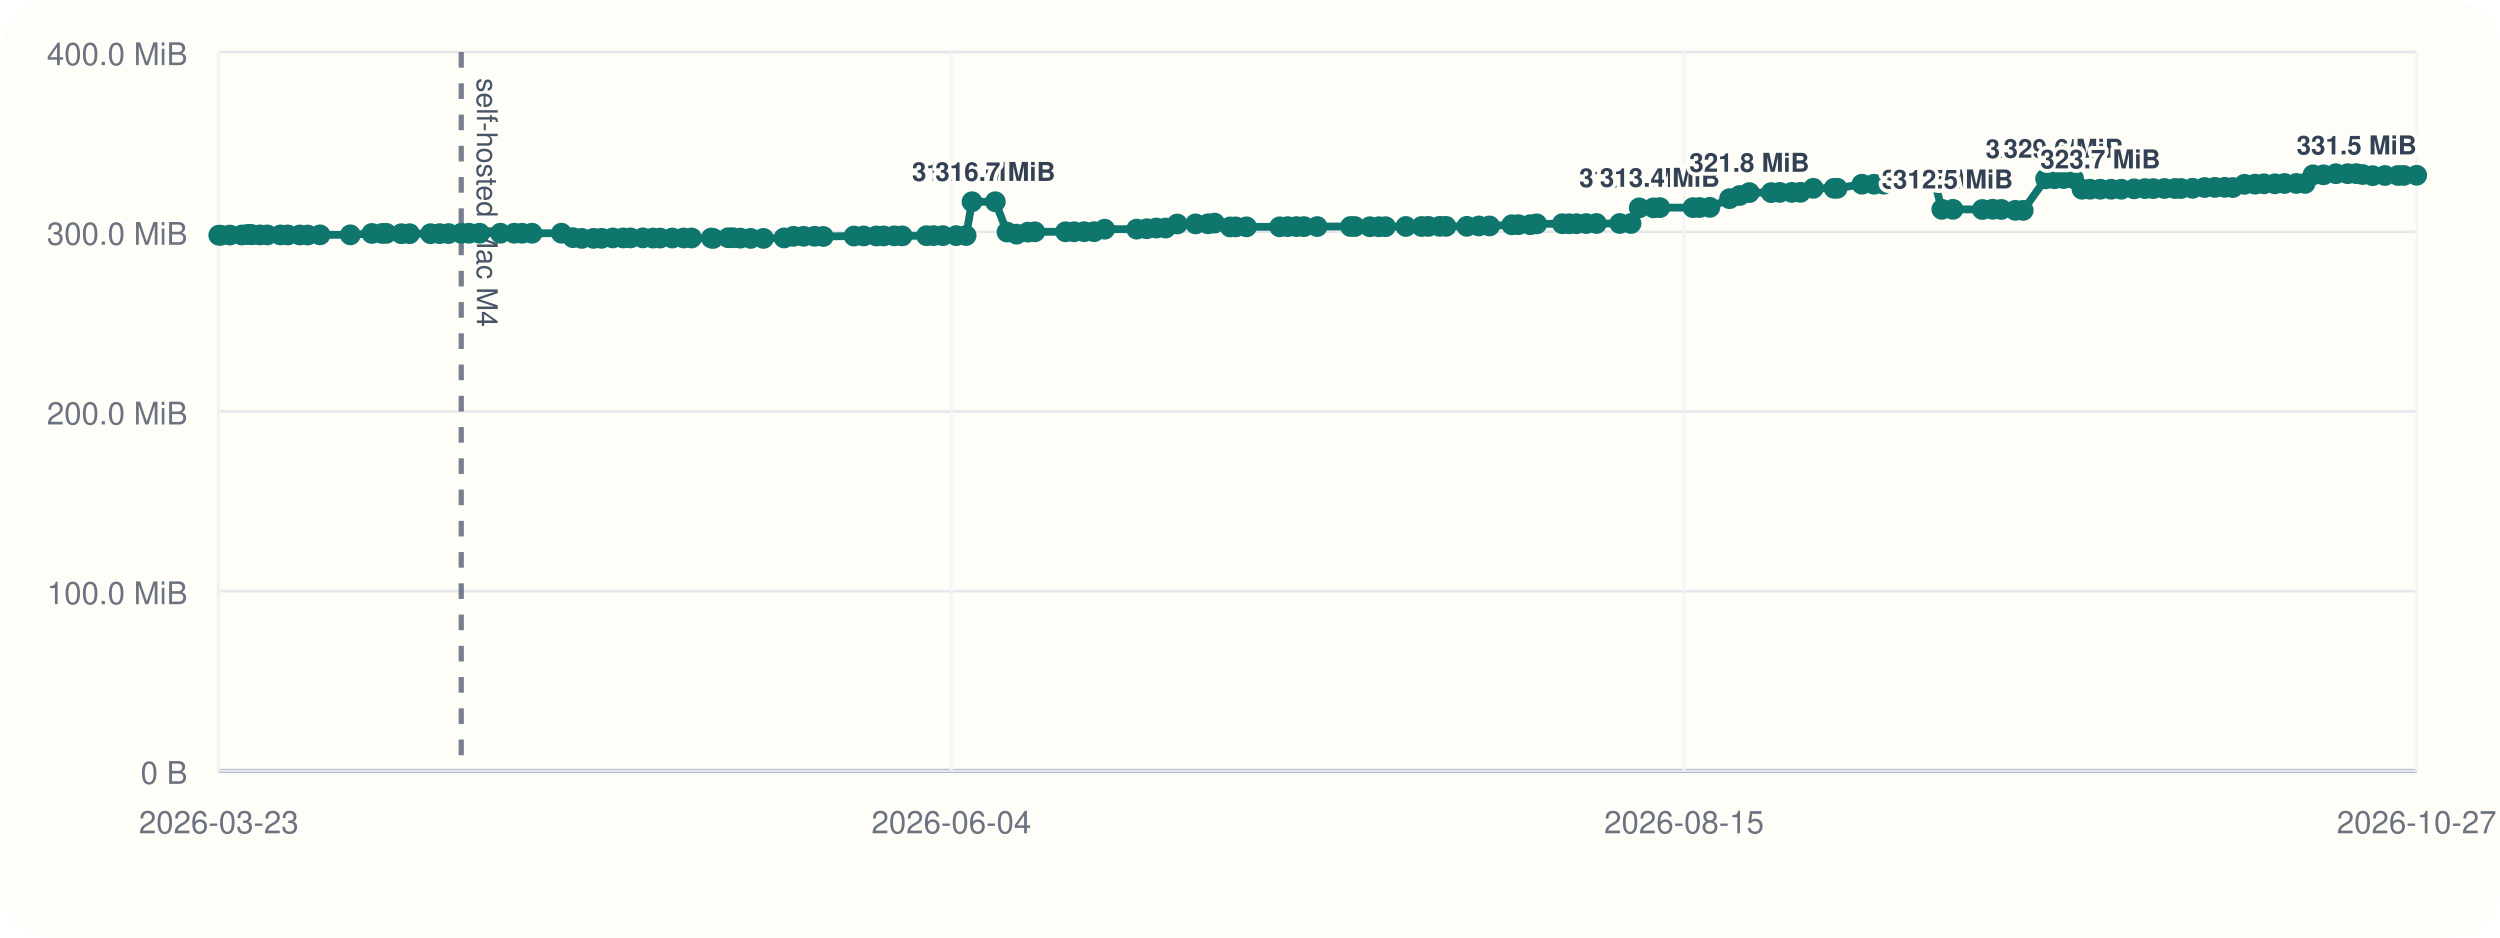
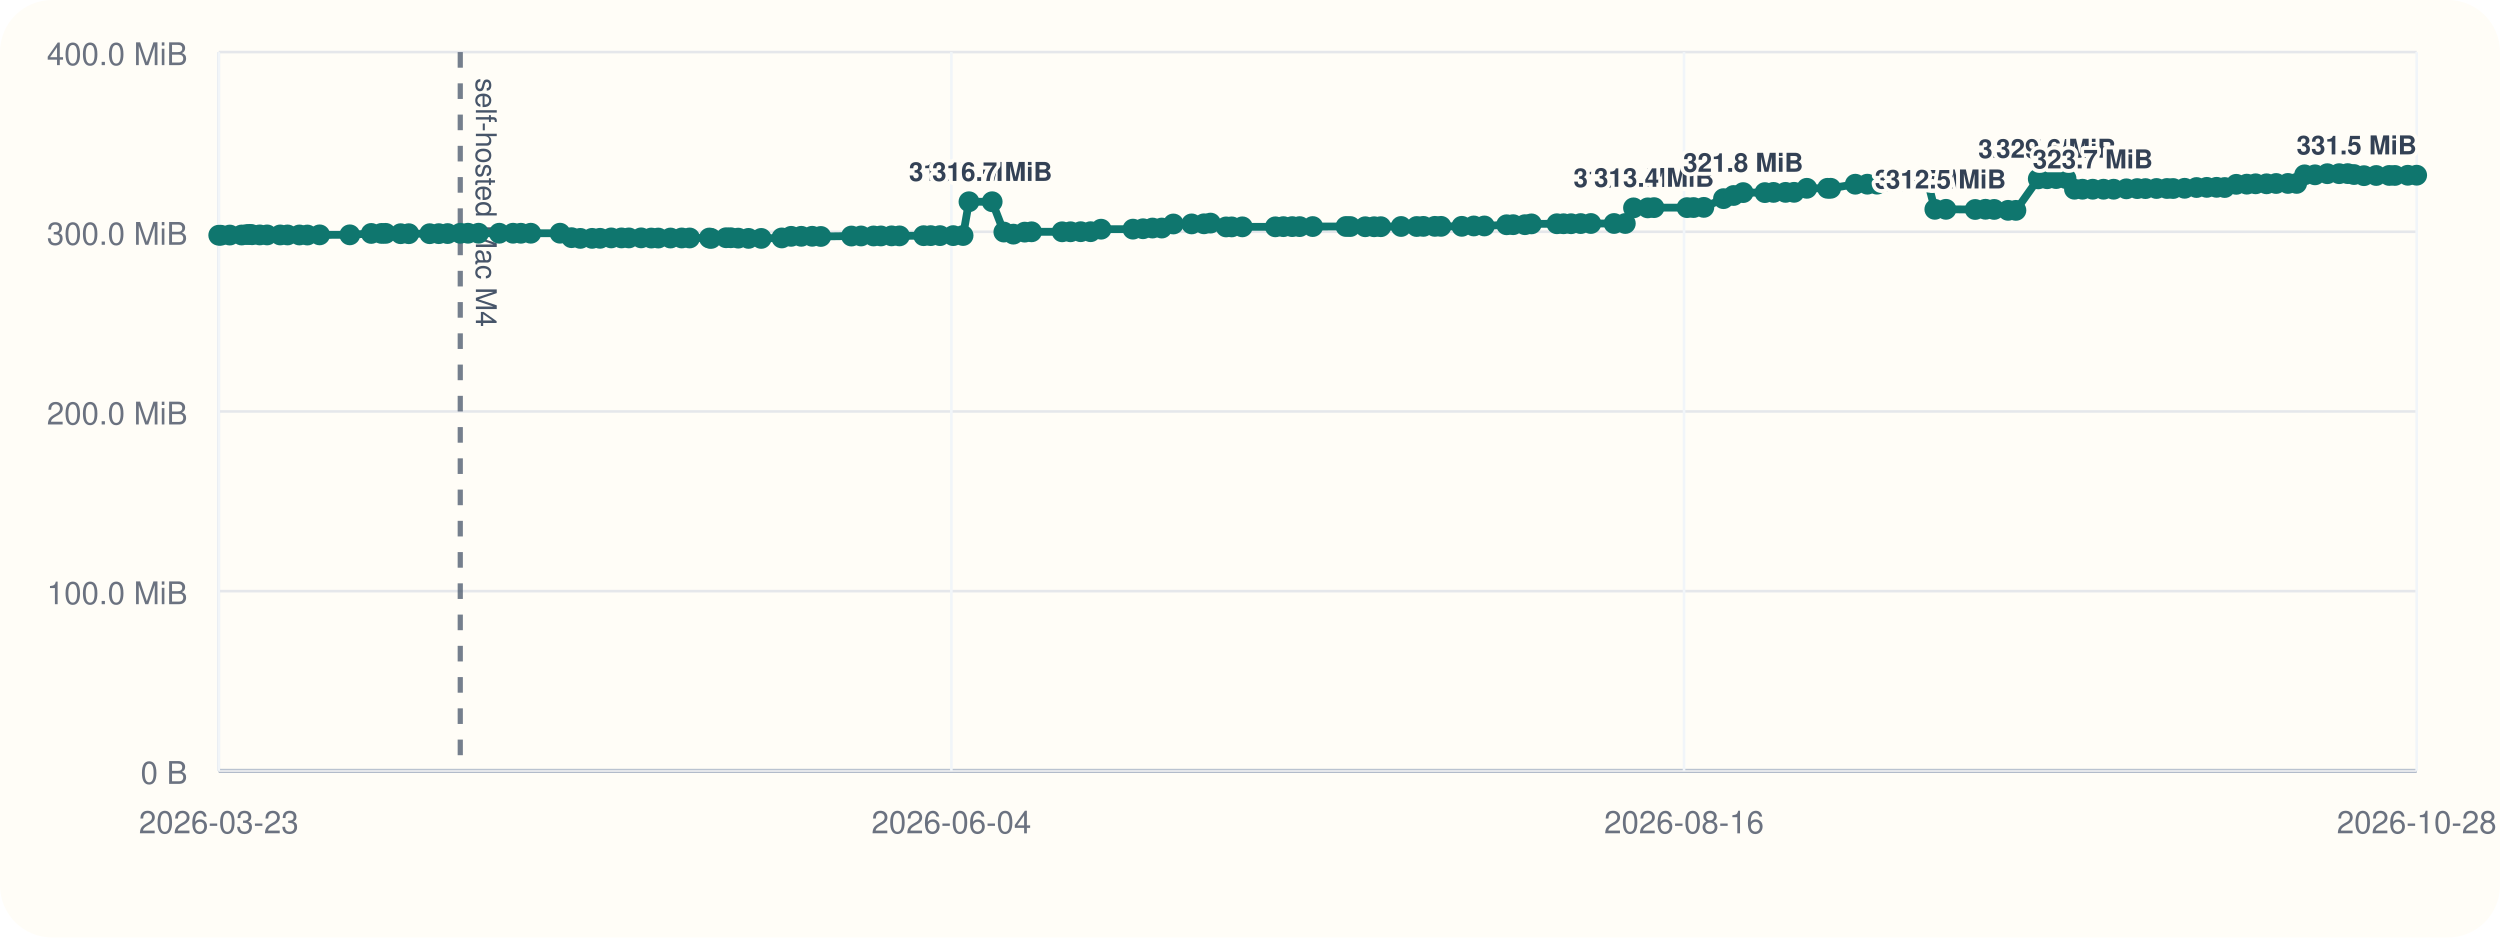
<svg xmlns="http://www.w3.org/2000/svg" viewBox="0 0 960 360">
  <rect width="960" height="360" rx="20" fill="#fffdf7" />
  <line x1="84" y1="296" x2="928" y2="296" stroke="#cbd5e1" stroke-width="1" />
  <line x1="84" y1="20" x2="84" y2="296" stroke="#cbd5e1" stroke-width="1" />
  <line x1="84" y1="296.00" x2="928" y2="296.00" stroke="#94a3b8" stroke-width="1.5" />
  <line x1="84" y1="296.00" x2="928" y2="296.00" stroke="#e5e7eb" stroke-width="1" />
  <text x="72" y="301.00" text-anchor="end" font-size="12" font-family="Helvetica, Arial, sans-serif" fill="#6b7280">0 B</text>
  <line x1="84" y1="227.00" x2="928" y2="227.00" stroke="#e5e7eb" stroke-width="1" />
  <text x="72" y="232.00" text-anchor="end" font-size="12" font-family="Helvetica, Arial, sans-serif" fill="#6b7280">100.0 MiB</text>
  <line x1="84" y1="158.00" x2="928" y2="158.00" stroke="#e5e7eb" stroke-width="1" />
  <text x="72" y="163.00" text-anchor="end" font-size="12" font-family="Helvetica, Arial, sans-serif" fill="#6b7280">200.0 MiB</text>
  <line x1="84" y1="89.00" x2="928" y2="89.00" stroke="#e5e7eb" stroke-width="1" />
  <text x="72" y="94.00" text-anchor="end" font-size="12" font-family="Helvetica, Arial, sans-serif" fill="#6b7280">300.0 MiB</text>
  <line x1="84" y1="20.00" x2="928" y2="20.00" stroke="#e5e7eb" stroke-width="1" />
  <text x="72" y="25.00" text-anchor="end" font-size="12" font-family="Helvetica, Arial, sans-serif" fill="#6b7280">400.0 MiB</text>
  <line x1="84.00" y1="20" x2="84.00" y2="296" stroke="#f1f5f9" stroke-width="1" />
  <text x="84.00" y="320" text-anchor="middle" font-size="12" font-family="Helvetica, Arial, sans-serif" fill="#6b7280">2026-03-23</text>
  <line x1="365.33" y1="20" x2="365.33" y2="296" stroke="#f1f5f9" stroke-width="1" />
  <text x="365.33" y="320" text-anchor="middle" font-size="12" font-family="Helvetica, Arial, sans-serif" fill="#6b7280">2026-06-04</text>
  <line x1="646.67" y1="20" x2="646.67" y2="296" stroke="#f1f5f9" stroke-width="1" />
-   <text x="646.67" y="320" text-anchor="middle" font-size="12" font-family="Helvetica, Arial, sans-serif" fill="#6b7280">2026-08-15</text>
+   <text x="646.67" y="320" text-anchor="middle" font-size="12" font-family="Helvetica, Arial, sans-serif" fill="#6b7280">2026-08-16</text>
  <line x1="928.00" y1="20" x2="928.00" y2="296" stroke="#f1f5f9" stroke-width="1" />
-   <text x="928.00" y="320" text-anchor="middle" font-size="12" font-family="Helvetica, Arial, sans-serif" fill="#6b7280">2026-10-27</text>
-   <line x1="177.12" y1="20" x2="177.12" y2="296" stroke="#475569" stroke-width="2" stroke-dasharray="6 6" opacity="0.75" />
-   <text x="183.12" y="30" transform="rotate(90 183.12 30)" font-size="11" font-family="Helvetica, Arial, sans-serif" fill="#475569">self-hosted Mac M4</text>
-   <polyline fill="none" stroke="#0f766e" stroke-width="3" points="84.00,90.33 84.81,90.33 88.26,90.26 92.83,90.24 94.83,90.07 96.01,90.00 96.84,90.14 99.81,90.21 102.64,90.21 107.70,90.22 110.52,90.22 115.11,90.23 118.17,90.25 122.90,90.19 134.53,90.18 142.79,89.64 146.75,89.63 148.35,89.61 154.13,89.74 157.27,89.74 165.33,89.74 168.83,89.72 172.24,89.69 177.12,89.58 180.10,89.56 184.18,89.56 192.16,89.56 197.47,89.56 200.49,89.57 204.32,89.56 215.58,89.55 220.02,91.26 223.41,91.54 227.93,91.53 231.02,91.51 235.32,91.36 239.28,91.36 242.13,91.36 246.86,91.34 250.76,91.41 253.46,91.41 258.17,91.40 262.51,91.38 265.55,91.38 273.15,91.40 273.83,91.55 279.61,91.29 281.41,91.29 284.28,91.44 288.26,91.54 293.16,91.55 301.09,91.37 304.69,90.75 308.59,90.74 312.80,90.73 316.14,90.80 327.94,90.64 331.64,90.61 336.48,90.61 339.30,90.60 343.42,90.57 346.46,90.58 355.77,90.50 358.50,90.48 362.08,90.48 367.18,90.48 370.98,90.44 373.26,77.47 382.20,77.47 386.70,89.11 390.38,89.91 394.74,89.14 397.39,89.01 409.17,89.01 412.41,89.00 416.33,88.97 420.16,88.97 424.19,88.01 436.48,87.99 440.35,87.84 444.00,87.57 447.58,87.57 452.07,86.01 459.11,85.98 463.87,85.94 466.39,85.67 472.39,87.14 474.55,87.13 478.66,87.11 491.39,87.10 494.48,87.03 497.87,87.02 500.75,87.02 505.78,87.00 518.60,86.97 520.26,86.99 526.05,87.07 529.46,87.07 532.04,87.05 539.86,86.97 545.87,86.98 548.45,86.93 552.87,86.92 555.27,86.92 563.27,86.91 567.89,86.77 571.97,86.77 580.54,86.31 583.08,86.28 587.61,86.28 590.11,85.97 599.94,85.92 602.50,85.92 605.39,85.91 609.11,85.85 613.04,85.82 621.98,85.82 626.31,85.82 629.47,79.82 634.95,79.82 637.38,79.73 650.10,79.73 652.61,79.70 656.58,79.63 664.16,76.28 668.05,75.07 671.74,73.96 680.13,73.96 683.45,73.88 688.08,73.87 691.37,73.85 696.31,72.31 704.27,72.31 705.49,72.30 714.98,70.74 719.62,70.73 723.34,70.72 726.81,69.56 730.73,69.55 733.92,69.48 739.03,69.09 742.71,69.06 745.65,80.38 749.93,80.38 761.21,80.44 765.17,80.36 768.53,80.42 773.89,80.77 776.91,80.78 785.53,68.68 788.96,68.63 792.41,68.57 796.24,68.57 799.49,72.66 802.57,72.66 806.52,72.66 810.68,72.66 814.59,72.66 819.49,72.51 823.67,72.42 826.86,72.42 831.12,72.38 835.16,72.38 837.51,72.39 841.95,72.30 846.55,72.01 850.50,71.95 854.28,71.93 857.40,72.01 861.87,70.78 865.93,70.72 869.34,70.58 873.54,70.58 877.24,70.46 881.78,70.44 885.15,70.43 888.20,67.14 892.22,67.13 896.97,66.70 901.54,66.69 904.83,66.67 907.26,67.02 911.10,67.46 915.83,67.39 920.84,67.37 923.02,67.37 928.00,67.30" />
+   <text x="928.00" y="320" text-anchor="middle" font-size="12" font-family="Helvetica, Arial, sans-serif" fill="#6b7280">2026-10-28</text>
+   <line x1="176.74" y1="20" x2="176.74" y2="296" stroke="#475569" stroke-width="2" stroke-dasharray="6 6" opacity="0.75" />
+   <text x="182.74" y="30" transform="rotate(90 182.74 30)" font-size="11" font-family="Helvetica, Arial, sans-serif" fill="#475569">self-hosted Mac M4</text>
+   <polyline fill="none" stroke="#0f766e" stroke-width="3" points="84.00,90.33 84.81,90.33 88.24,90.26 92.80,90.24 94.79,90.07 95.96,90.00 96.79,90.14 99.75,90.21 102.57,90.21 107.60,90.22 110.41,90.22 114.98,90.23 118.03,90.25 122.74,90.19 134.33,90.18 142.55,89.64 146.50,89.63 148.09,89.61 153.85,89.74 156.98,89.74 165.00,89.74 168.49,89.72 171.88,89.69 176.74,89.58 179.71,89.56 183.77,89.56 191.72,89.56 197.01,89.56 200.02,89.57 203.83,89.56 215.05,89.55 219.47,91.26 222.85,91.54 227.35,91.53 230.42,91.51 234.71,91.36 238.65,91.36 241.49,91.36 246.20,91.34 250.09,91.41 252.77,91.41 257.47,91.40 261.79,91.38 264.81,91.38 272.39,91.40 273.06,91.55 278.82,91.29 280.61,91.29 283.48,91.44 287.43,91.54 292.31,91.55 300.21,91.37 303.80,90.75 307.69,90.74 311.88,90.73 315.20,90.80 326.96,90.64 330.64,90.61 335.46,90.61 338.27,90.60 342.37,90.57 345.40,90.58 354.68,90.50 357.40,90.48 360.96,90.48 366.03,90.48 369.82,90.44 372.09,77.47 380.99,77.47 385.48,89.11 389.14,89.91 393.49,89.14 396.12,89.01 407.85,89.01 411.08,89.00 414.99,88.97 418.80,88.97 422.82,88.01 435.05,87.99 438.91,87.84 442.55,87.57 446.12,87.57 450.58,86.01 457.60,85.98 462.33,85.94 464.84,85.67 470.82,87.14 472.97,87.13 477.06,87.11 489.74,87.10 492.82,87.03 496.20,87.02 499.07,87.02 504.08,87.00 516.85,86.97 518.50,86.99 524.26,87.07 527.66,87.07 530.23,87.05 538.02,86.97 544.01,86.98 546.58,86.93 550.97,86.92 553.36,86.92 561.33,86.91 565.94,86.77 570.00,86.77 578.54,86.31 581.06,86.28 585.57,86.28 588.07,85.97 597.85,85.92 600.40,85.92 603.29,85.91 606.99,85.85 610.90,85.82 619.80,85.82 624.12,85.82 627.27,79.82 632.73,79.82 635.15,79.73 647.81,79.73 650.31,79.70 654.27,79.63 661.82,76.28 665.69,75.07 669.37,73.96 677.72,73.96 681.03,73.88 685.65,73.87 688.92,73.85 693.83,72.31 701.77,72.31 702.99,72.30 712.44,70.74 717.06,70.73 720.76,70.72 724.22,69.56 728.12,69.55 731.30,69.48 736.38,69.09 740.05,69.06 742.98,80.38 747.24,80.38 758.47,80.44 762.42,80.36 765.76,80.42 771.10,80.77 774.11,80.78 782.70,68.68 786.11,68.63 789.55,68.57 793.36,68.57 796.60,72.66 799.67,72.66 803.61,72.66 807.74,72.66 811.64,72.66 816.52,72.51 820.69,72.42 823.86,72.42 828.10,72.38 832.12,72.38 834.47,72.39 838.89,72.30 843.47,72.01 847.41,71.95 851.17,71.93 854.28,72.01 858.73,70.78 862.78,70.72 866.17,70.58 870.36,70.58 874.04,70.46 878.56,70.44 881.92,70.43 884.96,67.14 888.96,67.13 893.69,66.70 898.24,66.69 901.52,66.67 903.94,67.02 907.76,67.46 912.47,67.39 917.47,67.37 919.64,67.37 924.59,67.30 928.00,67.28" />
  <circle cx="84.00" cy="90.33" r="4" fill="#0f766e" />
  <circle cx="84.81" cy="90.33" r="4" fill="#0f766e" />
-   <circle cx="88.26" cy="90.26" r="4" fill="#0f766e" />
-   <circle cx="92.83" cy="90.24" r="4" fill="#0f766e" />
-   <circle cx="94.83" cy="90.07" r="4" fill="#0f766e" />
-   <circle cx="96.01" cy="90.00" r="4" fill="#0f766e" />
-   <circle cx="96.84" cy="90.14" r="4" fill="#0f766e" />
-   <circle cx="99.81" cy="90.21" r="4" fill="#0f766e" />
-   <circle cx="102.64" cy="90.21" r="4" fill="#0f766e" />
-   <circle cx="107.70" cy="90.22" r="4" fill="#0f766e" />
-   <circle cx="110.52" cy="90.22" r="4" fill="#0f766e" />
-   <circle cx="115.11" cy="90.23" r="4" fill="#0f766e" />
-   <circle cx="118.17" cy="90.25" r="4" fill="#0f766e" />
-   <circle cx="122.90" cy="90.19" r="4" fill="#0f766e" />
-   <circle cx="134.53" cy="90.18" r="4" fill="#0f766e" />
-   <circle cx="142.79" cy="89.64" r="4" fill="#0f766e" />
-   <circle cx="146.75" cy="89.63" r="4" fill="#0f766e" />
-   <circle cx="148.35" cy="89.61" r="4" fill="#0f766e" />
-   <circle cx="154.13" cy="89.74" r="4" fill="#0f766e" />
-   <circle cx="157.27" cy="89.74" r="4" fill="#0f766e" />
-   <circle cx="165.33" cy="89.74" r="4" fill="#0f766e" />
-   <circle cx="168.83" cy="89.72" r="4" fill="#0f766e" />
-   <circle cx="172.24" cy="89.69" r="4" fill="#0f766e" />
-   <circle cx="177.12" cy="89.58" r="4" fill="#0f766e" />
-   <circle cx="180.10" cy="89.56" r="4" fill="#0f766e" />
-   <circle cx="184.18" cy="89.56" r="4" fill="#0f766e" />
-   <circle cx="192.16" cy="89.56" r="4" fill="#0f766e" />
-   <circle cx="197.47" cy="89.56" r="4" fill="#0f766e" />
-   <circle cx="200.49" cy="89.57" r="4" fill="#0f766e" />
-   <circle cx="204.32" cy="89.56" r="4" fill="#0f766e" />
-   <circle cx="215.58" cy="89.55" r="4" fill="#0f766e" />
-   <circle cx="220.02" cy="91.26" r="4" fill="#0f766e" />
-   <circle cx="223.41" cy="91.54" r="4" fill="#0f766e" />
-   <circle cx="227.93" cy="91.53" r="4" fill="#0f766e" />
-   <circle cx="231.02" cy="91.51" r="4" fill="#0f766e" />
-   <circle cx="235.32" cy="91.36" r="4" fill="#0f766e" />
-   <circle cx="239.28" cy="91.36" r="4" fill="#0f766e" />
-   <circle cx="242.13" cy="91.36" r="4" fill="#0f766e" />
-   <circle cx="246.86" cy="91.34" r="4" fill="#0f766e" />
-   <circle cx="250.76" cy="91.41" r="4" fill="#0f766e" />
-   <circle cx="253.46" cy="91.41" r="4" fill="#0f766e" />
-   <circle cx="258.17" cy="91.40" r="4" fill="#0f766e" />
-   <circle cx="262.51" cy="91.38" r="4" fill="#0f766e" />
-   <circle cx="265.55" cy="91.38" r="4" fill="#0f766e" />
-   <circle cx="273.15" cy="91.40" r="4" fill="#0f766e" />
-   <circle cx="273.83" cy="91.55" r="4" fill="#0f766e" />
-   <circle cx="279.61" cy="91.29" r="4" fill="#0f766e" />
-   <circle cx="281.41" cy="91.29" r="4" fill="#0f766e" />
-   <circle cx="284.28" cy="91.44" r="4" fill="#0f766e" />
-   <circle cx="288.26" cy="91.54" r="4" fill="#0f766e" />
-   <circle cx="293.16" cy="91.55" r="4" fill="#0f766e" />
-   <circle cx="301.09" cy="91.37" r="4" fill="#0f766e" />
-   <circle cx="304.69" cy="90.75" r="4" fill="#0f766e" />
-   <circle cx="308.59" cy="90.74" r="4" fill="#0f766e" />
-   <circle cx="312.80" cy="90.73" r="4" fill="#0f766e" />
-   <circle cx="316.14" cy="90.80" r="4" fill="#0f766e" />
-   <circle cx="327.94" cy="90.64" r="4" fill="#0f766e" />
-   <circle cx="331.64" cy="90.61" r="4" fill="#0f766e" />
-   <circle cx="336.48" cy="90.61" r="4" fill="#0f766e" />
-   <circle cx="339.30" cy="90.60" r="4" fill="#0f766e" />
-   <circle cx="343.42" cy="90.57" r="4" fill="#0f766e" />
-   <circle cx="346.46" cy="90.58" r="4" fill="#0f766e" />
-   <circle cx="355.77" cy="90.50" r="4" fill="#0f766e" />
-   <circle cx="358.50" cy="90.48" r="4" fill="#0f766e" />
-   <circle cx="362.08" cy="90.48" r="4" fill="#0f766e" />
-   <circle cx="367.18" cy="90.48" r="4" fill="#0f766e" />
-   <circle cx="370.98" cy="90.44" r="4" fill="#0f766e" />
-   <circle cx="373.26" cy="77.47" r="4" fill="#0f766e" />
-   <text x="373.26" y="69.47" text-anchor="middle" font-size="10" font-family="Helvetica, Arial, sans-serif" font-weight="600" paint-order="stroke" stroke="#fffdf7" stroke-width="3" stroke-linejoin="round" fill="#334155">316.7 MiB</text>
-   <circle cx="382.20" cy="77.47" r="4" fill="#0f766e" />
-   <text x="382.20" y="69.47" text-anchor="middle" font-size="10" font-family="Helvetica, Arial, sans-serif" font-weight="600" paint-order="stroke" stroke="#fffdf7" stroke-width="3" stroke-linejoin="round" fill="#334155">316.7 MiB</text>
-   <circle cx="386.70" cy="89.11" r="4" fill="#0f766e" />
-   <circle cx="390.38" cy="89.91" r="4" fill="#0f766e" />
-   <circle cx="394.74" cy="89.14" r="4" fill="#0f766e" />
-   <circle cx="397.39" cy="89.01" r="4" fill="#0f766e" />
-   <circle cx="409.17" cy="89.01" r="4" fill="#0f766e" />
-   <circle cx="412.41" cy="89.00" r="4" fill="#0f766e" />
-   <circle cx="416.33" cy="88.97" r="4" fill="#0f766e" />
-   <circle cx="420.16" cy="88.97" r="4" fill="#0f766e" />
-   <circle cx="424.19" cy="88.01" r="4" fill="#0f766e" />
-   <circle cx="436.48" cy="87.99" r="4" fill="#0f766e" />
-   <circle cx="440.35" cy="87.84" r="4" fill="#0f766e" />
-   <circle cx="444.00" cy="87.57" r="4" fill="#0f766e" />
-   <circle cx="447.58" cy="87.57" r="4" fill="#0f766e" />
-   <circle cx="452.07" cy="86.01" r="4" fill="#0f766e" />
-   <circle cx="459.11" cy="85.98" r="4" fill="#0f766e" />
-   <circle cx="463.87" cy="85.94" r="4" fill="#0f766e" />
-   <circle cx="466.39" cy="85.67" r="4" fill="#0f766e" />
-   <circle cx="472.39" cy="87.14" r="4" fill="#0f766e" />
-   <circle cx="474.55" cy="87.13" r="4" fill="#0f766e" />
-   <circle cx="478.66" cy="87.11" r="4" fill="#0f766e" />
-   <circle cx="491.39" cy="87.10" r="4" fill="#0f766e" />
-   <circle cx="494.48" cy="87.03" r="4" fill="#0f766e" />
-   <circle cx="497.87" cy="87.02" r="4" fill="#0f766e" />
-   <circle cx="500.75" cy="87.02" r="4" fill="#0f766e" />
-   <circle cx="505.78" cy="87.00" r="4" fill="#0f766e" />
-   <circle cx="518.60" cy="86.97" r="4" fill="#0f766e" />
-   <circle cx="520.26" cy="86.99" r="4" fill="#0f766e" />
-   <circle cx="526.05" cy="87.07" r="4" fill="#0f766e" />
-   <circle cx="529.46" cy="87.07" r="4" fill="#0f766e" />
-   <circle cx="532.04" cy="87.05" r="4" fill="#0f766e" />
-   <circle cx="539.86" cy="86.97" r="4" fill="#0f766e" />
-   <circle cx="545.87" cy="86.98" r="4" fill="#0f766e" />
-   <circle cx="548.45" cy="86.93" r="4" fill="#0f766e" />
-   <circle cx="552.87" cy="86.92" r="4" fill="#0f766e" />
-   <circle cx="555.27" cy="86.92" r="4" fill="#0f766e" />
-   <circle cx="563.27" cy="86.91" r="4" fill="#0f766e" />
-   <circle cx="567.89" cy="86.77" r="4" fill="#0f766e" />
-   <circle cx="571.97" cy="86.77" r="4" fill="#0f766e" />
-   <circle cx="580.54" cy="86.31" r="4" fill="#0f766e" />
-   <circle cx="583.08" cy="86.28" r="4" fill="#0f766e" />
-   <circle cx="587.61" cy="86.28" r="4" fill="#0f766e" />
-   <circle cx="590.11" cy="85.97" r="4" fill="#0f766e" />
-   <circle cx="599.94" cy="85.92" r="4" fill="#0f766e" />
-   <circle cx="602.50" cy="85.92" r="4" fill="#0f766e" />
-   <circle cx="605.39" cy="85.91" r="4" fill="#0f766e" />
-   <circle cx="609.11" cy="85.85" r="4" fill="#0f766e" />
-   <circle cx="613.04" cy="85.82" r="4" fill="#0f766e" />
-   <circle cx="621.98" cy="85.82" r="4" fill="#0f766e" />
-   <circle cx="626.31" cy="85.82" r="4" fill="#0f766e" />
-   <circle cx="629.47" cy="79.82" r="4" fill="#0f766e" />
-   <text x="629.47" y="71.82" text-anchor="middle" font-size="10" font-family="Helvetica, Arial, sans-serif" font-weight="600" paint-order="stroke" stroke="#fffdf7" stroke-width="3" stroke-linejoin="round" fill="#334155">313.3 MiB</text>
-   <circle cx="634.95" cy="79.82" r="4" fill="#0f766e" />
-   <circle cx="637.38" cy="79.73" r="4" fill="#0f766e" />
-   <text x="637.38" y="71.73" text-anchor="middle" font-size="10" font-family="Helvetica, Arial, sans-serif" font-weight="600" paint-order="stroke" stroke="#fffdf7" stroke-width="3" stroke-linejoin="round" fill="#334155">313.4 MiB</text>
-   <circle cx="650.10" cy="79.73" r="4" fill="#0f766e" />
-   <circle cx="652.61" cy="79.70" r="4" fill="#0f766e" />
-   <circle cx="656.58" cy="79.63" r="4" fill="#0f766e" />
-   <circle cx="664.16" cy="76.28" r="4" fill="#0f766e" />
-   <circle cx="668.05" cy="75.07" r="4" fill="#0f766e" />
-   <circle cx="671.74" cy="73.96" r="4" fill="#0f766e" />
-   <text x="671.74" y="65.96" text-anchor="middle" font-size="10" font-family="Helvetica, Arial, sans-serif" font-weight="600" paint-order="stroke" stroke="#fffdf7" stroke-width="3" stroke-linejoin="round" fill="#334155">321.8 MiB</text>
-   <circle cx="680.13" cy="73.96" r="4" fill="#0f766e" />
-   <circle cx="683.45" cy="73.88" r="4" fill="#0f766e" />
-   <circle cx="688.08" cy="73.87" r="4" fill="#0f766e" />
-   <circle cx="691.37" cy="73.85" r="4" fill="#0f766e" />
-   <circle cx="696.31" cy="72.31" r="4" fill="#0f766e" />
-   <circle cx="704.27" cy="72.31" r="4" fill="#0f766e" />
-   <circle cx="705.49" cy="72.30" r="4" fill="#0f766e" />
-   <circle cx="714.98" cy="70.74" r="4" fill="#0f766e" />
-   <circle cx="719.62" cy="70.73" r="4" fill="#0f766e" />
-   <circle cx="723.34" cy="70.72" r="4" fill="#0f766e" />
-   <circle cx="726.81" cy="69.56" r="4" fill="#0f766e" />
-   <circle cx="730.73" cy="69.55" r="4" fill="#0f766e" />
-   <circle cx="733.92" cy="69.48" r="4" fill="#0f766e" />
-   <circle cx="739.03" cy="69.09" r="4" fill="#0f766e" />
-   <circle cx="742.71" cy="69.06" r="4" fill="#0f766e" />
-   <circle cx="745.65" cy="80.38" r="4" fill="#0f766e" />
-   <text x="745.65" y="72.38" text-anchor="middle" font-size="10" font-family="Helvetica, Arial, sans-serif" font-weight="600" paint-order="stroke" stroke="#fffdf7" stroke-width="3" stroke-linejoin="round" fill="#334155">312.5 MiB</text>
-   <circle cx="749.93" cy="80.38" r="4" fill="#0f766e" />
-   <text x="749.93" y="72.38" text-anchor="middle" font-size="10" font-family="Helvetica, Arial, sans-serif" font-weight="600" paint-order="stroke" stroke="#fffdf7" stroke-width="3" stroke-linejoin="round" fill="#334155">312.5 MiB</text>
-   <circle cx="761.21" cy="80.44" r="4" fill="#0f766e" />
-   <circle cx="765.17" cy="80.36" r="4" fill="#0f766e" />
-   <circle cx="768.53" cy="80.42" r="4" fill="#0f766e" />
-   <circle cx="773.89" cy="80.77" r="4" fill="#0f766e" />
-   <circle cx="776.91" cy="80.78" r="4" fill="#0f766e" />
-   <circle cx="785.53" cy="68.68" r="4" fill="#0f766e" />
-   <text x="785.53" y="60.68" text-anchor="middle" font-size="10" font-family="Helvetica, Arial, sans-serif" font-weight="600" paint-order="stroke" stroke="#fffdf7" stroke-width="3" stroke-linejoin="round" fill="#334155">329.4 MiB</text>
-   <circle cx="788.96" cy="68.63" r="4" fill="#0f766e" />
-   <circle cx="792.41" cy="68.57" r="4" fill="#0f766e" />
-   <text x="792.41" y="60.57" text-anchor="middle" font-size="10" font-family="Helvetica, Arial, sans-serif" font-weight="600" paint-order="stroke" stroke="#fffdf7" stroke-width="3" stroke-linejoin="round" fill="#334155">329.6 MiB</text>
-   <circle cx="796.24" cy="68.57" r="4" fill="#0f766e" />
-   <circle cx="799.49" cy="72.66" r="4" fill="#0f766e" />
-   <circle cx="802.57" cy="72.66" r="4" fill="#0f766e" />
-   <circle cx="806.52" cy="72.66" r="4" fill="#0f766e" />
-   <text x="806.52" y="64.66" text-anchor="middle" font-size="10" font-family="Helvetica, Arial, sans-serif" font-weight="600" paint-order="stroke" stroke="#fffdf7" stroke-width="3" stroke-linejoin="round" fill="#334155">323.7 MiB</text>
-   <circle cx="810.68" cy="72.66" r="4" fill="#0f766e" />
-   <circle cx="814.59" cy="72.66" r="4" fill="#0f766e" />
-   <circle cx="819.49" cy="72.51" r="4" fill="#0f766e" />
-   <circle cx="823.67" cy="72.42" r="4" fill="#0f766e" />
-   <circle cx="826.86" cy="72.42" r="4" fill="#0f766e" />
-   <circle cx="831.12" cy="72.38" r="4" fill="#0f766e" />
-   <circle cx="835.16" cy="72.38" r="4" fill="#0f766e" />
-   <circle cx="837.51" cy="72.39" r="4" fill="#0f766e" />
-   <circle cx="841.95" cy="72.30" r="4" fill="#0f766e" />
-   <circle cx="846.55" cy="72.01" r="4" fill="#0f766e" />
-   <circle cx="850.50" cy="71.95" r="4" fill="#0f766e" />
-   <circle cx="854.28" cy="71.93" r="4" fill="#0f766e" />
-   <circle cx="857.40" cy="72.01" r="4" fill="#0f766e" />
-   <circle cx="861.87" cy="70.78" r="4" fill="#0f766e" />
-   <circle cx="865.93" cy="70.72" r="4" fill="#0f766e" />
-   <circle cx="869.34" cy="70.58" r="4" fill="#0f766e" />
-   <circle cx="873.54" cy="70.58" r="4" fill="#0f766e" />
-   <circle cx="877.24" cy="70.46" r="4" fill="#0f766e" />
-   <circle cx="881.78" cy="70.44" r="4" fill="#0f766e" />
-   <circle cx="885.15" cy="70.43" r="4" fill="#0f766e" />
-   <circle cx="888.20" cy="67.14" r="4" fill="#0f766e" />
-   <circle cx="892.22" cy="67.13" r="4" fill="#0f766e" />
-   <circle cx="896.97" cy="66.70" r="4" fill="#0f766e" />
-   <circle cx="901.54" cy="66.69" r="4" fill="#0f766e" />
-   <circle cx="904.83" cy="66.67" r="4" fill="#0f766e" />
-   <circle cx="907.26" cy="67.02" r="4" fill="#0f766e" />
-   <circle cx="911.10" cy="67.46" r="4" fill="#0f766e" />
-   <circle cx="915.83" cy="67.39" r="4" fill="#0f766e" />
-   <circle cx="920.84" cy="67.37" r="4" fill="#0f766e" />
-   <circle cx="923.02" cy="67.37" r="4" fill="#0f766e" />
-   <circle cx="928.00" cy="67.30" r="4" fill="#0f766e" />
-   <text x="928.00" y="59.30" text-anchor="end" font-size="10" font-family="Helvetica, Arial, sans-serif" font-weight="600" paint-order="stroke" stroke="#fffdf7" stroke-width="3" stroke-linejoin="round" fill="#334155">331.5 MiB</text>
+   <circle cx="88.24" cy="90.26" r="4" fill="#0f766e" />
+   <circle cx="92.80" cy="90.24" r="4" fill="#0f766e" />
+   <circle cx="94.79" cy="90.07" r="4" fill="#0f766e" />
+   <circle cx="95.96" cy="90.00" r="4" fill="#0f766e" />
+   <circle cx="96.79" cy="90.14" r="4" fill="#0f766e" />
+   <circle cx="99.75" cy="90.21" r="4" fill="#0f766e" />
+   <circle cx="102.57" cy="90.21" r="4" fill="#0f766e" />
+   <circle cx="107.60" cy="90.22" r="4" fill="#0f766e" />
+   <circle cx="110.41" cy="90.22" r="4" fill="#0f766e" />
+   <circle cx="114.98" cy="90.23" r="4" fill="#0f766e" />
+   <circle cx="118.03" cy="90.25" r="4" fill="#0f766e" />
+   <circle cx="122.74" cy="90.19" r="4" fill="#0f766e" />
+   <circle cx="134.33" cy="90.18" r="4" fill="#0f766e" />
+   <circle cx="142.55" cy="89.64" r="4" fill="#0f766e" />
+   <circle cx="146.50" cy="89.63" r="4" fill="#0f766e" />
+   <circle cx="148.09" cy="89.61" r="4" fill="#0f766e" />
+   <circle cx="153.85" cy="89.74" r="4" fill="#0f766e" />
+   <circle cx="156.98" cy="89.74" r="4" fill="#0f766e" />
+   <circle cx="165.00" cy="89.74" r="4" fill="#0f766e" />
+   <circle cx="168.49" cy="89.72" r="4" fill="#0f766e" />
+   <circle cx="171.88" cy="89.69" r="4" fill="#0f766e" />
+   <circle cx="176.74" cy="89.58" r="4" fill="#0f766e" />
+   <circle cx="179.71" cy="89.56" r="4" fill="#0f766e" />
+   <circle cx="183.77" cy="89.56" r="4" fill="#0f766e" />
+   <circle cx="191.72" cy="89.56" r="4" fill="#0f766e" />
+   <circle cx="197.01" cy="89.56" r="4" fill="#0f766e" />
+   <circle cx="200.02" cy="89.57" r="4" fill="#0f766e" />
+   <circle cx="203.83" cy="89.56" r="4" fill="#0f766e" />
+   <circle cx="215.05" cy="89.55" r="4" fill="#0f766e" />
+   <circle cx="219.47" cy="91.26" r="4" fill="#0f766e" />
+   <circle cx="222.85" cy="91.54" r="4" fill="#0f766e" />
+   <circle cx="227.35" cy="91.53" r="4" fill="#0f766e" />
+   <circle cx="230.42" cy="91.51" r="4" fill="#0f766e" />
+   <circle cx="234.71" cy="91.36" r="4" fill="#0f766e" />
+   <circle cx="238.65" cy="91.36" r="4" fill="#0f766e" />
+   <circle cx="241.49" cy="91.36" r="4" fill="#0f766e" />
+   <circle cx="246.20" cy="91.34" r="4" fill="#0f766e" />
+   <circle cx="250.09" cy="91.41" r="4" fill="#0f766e" />
+   <circle cx="252.77" cy="91.41" r="4" fill="#0f766e" />
+   <circle cx="257.47" cy="91.40" r="4" fill="#0f766e" />
+   <circle cx="261.79" cy="91.38" r="4" fill="#0f766e" />
+   <circle cx="264.81" cy="91.38" r="4" fill="#0f766e" />
+   <circle cx="272.39" cy="91.40" r="4" fill="#0f766e" />
+   <circle cx="273.06" cy="91.55" r="4" fill="#0f766e" />
+   <circle cx="278.82" cy="91.29" r="4" fill="#0f766e" />
+   <circle cx="280.61" cy="91.29" r="4" fill="#0f766e" />
+   <circle cx="283.48" cy="91.44" r="4" fill="#0f766e" />
+   <circle cx="287.43" cy="91.54" r="4" fill="#0f766e" />
+   <circle cx="292.31" cy="91.55" r="4" fill="#0f766e" />
+   <circle cx="300.21" cy="91.37" r="4" fill="#0f766e" />
+   <circle cx="303.80" cy="90.75" r="4" fill="#0f766e" />
+   <circle cx="307.69" cy="90.74" r="4" fill="#0f766e" />
+   <circle cx="311.88" cy="90.73" r="4" fill="#0f766e" />
+   <circle cx="315.20" cy="90.80" r="4" fill="#0f766e" />
+   <circle cx="326.96" cy="90.64" r="4" fill="#0f766e" />
+   <circle cx="330.64" cy="90.61" r="4" fill="#0f766e" />
+   <circle cx="335.46" cy="90.61" r="4" fill="#0f766e" />
+   <circle cx="338.27" cy="90.60" r="4" fill="#0f766e" />
+   <circle cx="342.37" cy="90.57" r="4" fill="#0f766e" />
+   <circle cx="345.40" cy="90.58" r="4" fill="#0f766e" />
+   <circle cx="354.68" cy="90.50" r="4" fill="#0f766e" />
+   <circle cx="357.40" cy="90.48" r="4" fill="#0f766e" />
+   <circle cx="360.96" cy="90.48" r="4" fill="#0f766e" />
+   <circle cx="366.03" cy="90.48" r="4" fill="#0f766e" />
+   <circle cx="369.82" cy="90.44" r="4" fill="#0f766e" />
+   <circle cx="372.09" cy="77.47" r="4" fill="#0f766e" />
+   <text x="372.09" y="69.47" text-anchor="middle" font-size="10" font-family="Helvetica, Arial, sans-serif" font-weight="600" paint-order="stroke" stroke="#fffdf7" stroke-width="3" stroke-linejoin="round" fill="#334155">316.7 MiB</text>
+   <circle cx="380.99" cy="77.47" r="4" fill="#0f766e" />
+   <text x="380.99" y="69.47" text-anchor="middle" font-size="10" font-family="Helvetica, Arial, sans-serif" font-weight="600" paint-order="stroke" stroke="#fffdf7" stroke-width="3" stroke-linejoin="round" fill="#334155">316.7 MiB</text>
+   <circle cx="385.48" cy="89.11" r="4" fill="#0f766e" />
+   <circle cx="389.14" cy="89.91" r="4" fill="#0f766e" />
+   <circle cx="393.49" cy="89.14" r="4" fill="#0f766e" />
+   <circle cx="396.12" cy="89.01" r="4" fill="#0f766e" />
+   <circle cx="407.85" cy="89.01" r="4" fill="#0f766e" />
+   <circle cx="411.08" cy="89.00" r="4" fill="#0f766e" />
+   <circle cx="414.99" cy="88.97" r="4" fill="#0f766e" />
+   <circle cx="418.80" cy="88.97" r="4" fill="#0f766e" />
+   <circle cx="422.82" cy="88.01" r="4" fill="#0f766e" />
+   <circle cx="435.05" cy="87.99" r="4" fill="#0f766e" />
+   <circle cx="438.91" cy="87.84" r="4" fill="#0f766e" />
+   <circle cx="442.55" cy="87.57" r="4" fill="#0f766e" />
+   <circle cx="446.12" cy="87.57" r="4" fill="#0f766e" />
+   <circle cx="450.58" cy="86.01" r="4" fill="#0f766e" />
+   <circle cx="457.60" cy="85.98" r="4" fill="#0f766e" />
+   <circle cx="462.33" cy="85.94" r="4" fill="#0f766e" />
+   <circle cx="464.84" cy="85.67" r="4" fill="#0f766e" />
+   <circle cx="470.82" cy="87.14" r="4" fill="#0f766e" />
+   <circle cx="472.97" cy="87.13" r="4" fill="#0f766e" />
+   <circle cx="477.06" cy="87.11" r="4" fill="#0f766e" />
+   <circle cx="489.74" cy="87.10" r="4" fill="#0f766e" />
+   <circle cx="492.82" cy="87.03" r="4" fill="#0f766e" />
+   <circle cx="496.20" cy="87.02" r="4" fill="#0f766e" />
+   <circle cx="499.07" cy="87.02" r="4" fill="#0f766e" />
+   <circle cx="504.08" cy="87.00" r="4" fill="#0f766e" />
+   <circle cx="516.85" cy="86.97" r="4" fill="#0f766e" />
+   <circle cx="518.50" cy="86.99" r="4" fill="#0f766e" />
+   <circle cx="524.26" cy="87.07" r="4" fill="#0f766e" />
+   <circle cx="527.66" cy="87.07" r="4" fill="#0f766e" />
+   <circle cx="530.23" cy="87.05" r="4" fill="#0f766e" />
+   <circle cx="538.02" cy="86.97" r="4" fill="#0f766e" />
+   <circle cx="544.01" cy="86.98" r="4" fill="#0f766e" />
+   <circle cx="546.58" cy="86.93" r="4" fill="#0f766e" />
+   <circle cx="550.97" cy="86.92" r="4" fill="#0f766e" />
+   <circle cx="553.36" cy="86.92" r="4" fill="#0f766e" />
+   <circle cx="561.33" cy="86.91" r="4" fill="#0f766e" />
+   <circle cx="565.94" cy="86.77" r="4" fill="#0f766e" />
+   <circle cx="570.00" cy="86.77" r="4" fill="#0f766e" />
+   <circle cx="578.54" cy="86.31" r="4" fill="#0f766e" />
+   <circle cx="581.06" cy="86.28" r="4" fill="#0f766e" />
+   <circle cx="585.57" cy="86.28" r="4" fill="#0f766e" />
+   <circle cx="588.07" cy="85.97" r="4" fill="#0f766e" />
+   <circle cx="597.85" cy="85.92" r="4" fill="#0f766e" />
+   <circle cx="600.40" cy="85.92" r="4" fill="#0f766e" />
+   <circle cx="603.29" cy="85.91" r="4" fill="#0f766e" />
+   <circle cx="606.99" cy="85.85" r="4" fill="#0f766e" />
+   <circle cx="610.90" cy="85.82" r="4" fill="#0f766e" />
+   <circle cx="619.80" cy="85.82" r="4" fill="#0f766e" />
+   <circle cx="624.12" cy="85.82" r="4" fill="#0f766e" />
+   <circle cx="627.27" cy="79.82" r="4" fill="#0f766e" />
+   <text x="627.27" y="71.82" text-anchor="middle" font-size="10" font-family="Helvetica, Arial, sans-serif" font-weight="600" paint-order="stroke" stroke="#fffdf7" stroke-width="3" stroke-linejoin="round" fill="#334155">313.3 MiB</text>
+   <circle cx="632.73" cy="79.82" r="4" fill="#0f766e" />
+   <circle cx="635.15" cy="79.73" r="4" fill="#0f766e" />
+   <text x="635.15" y="71.73" text-anchor="middle" font-size="10" font-family="Helvetica, Arial, sans-serif" font-weight="600" paint-order="stroke" stroke="#fffdf7" stroke-width="3" stroke-linejoin="round" fill="#334155">313.4 MiB</text>
+   <circle cx="647.81" cy="79.73" r="4" fill="#0f766e" />
+   <circle cx="650.31" cy="79.70" r="4" fill="#0f766e" />
+   <circle cx="654.27" cy="79.63" r="4" fill="#0f766e" />
+   <circle cx="661.82" cy="76.28" r="4" fill="#0f766e" />
+   <circle cx="665.69" cy="75.07" r="4" fill="#0f766e" />
+   <circle cx="669.37" cy="73.96" r="4" fill="#0f766e" />
+   <text x="669.37" y="65.96" text-anchor="middle" font-size="10" font-family="Helvetica, Arial, sans-serif" font-weight="600" paint-order="stroke" stroke="#fffdf7" stroke-width="3" stroke-linejoin="round" fill="#334155">321.8 MiB</text>
+   <circle cx="677.72" cy="73.96" r="4" fill="#0f766e" />
+   <circle cx="681.03" cy="73.88" r="4" fill="#0f766e" />
+   <circle cx="685.65" cy="73.87" r="4" fill="#0f766e" />
+   <circle cx="688.92" cy="73.85" r="4" fill="#0f766e" />
+   <circle cx="693.83" cy="72.31" r="4" fill="#0f766e" />
+   <circle cx="701.77" cy="72.31" r="4" fill="#0f766e" />
+   <circle cx="702.99" cy="72.30" r="4" fill="#0f766e" />
+   <circle cx="712.44" cy="70.74" r="4" fill="#0f766e" />
+   <circle cx="717.06" cy="70.73" r="4" fill="#0f766e" />
+   <circle cx="720.76" cy="70.72" r="4" fill="#0f766e" />
+   <circle cx="724.22" cy="69.56" r="4" fill="#0f766e" />
+   <circle cx="728.12" cy="69.55" r="4" fill="#0f766e" />
+   <circle cx="731.30" cy="69.48" r="4" fill="#0f766e" />
+   <circle cx="736.38" cy="69.09" r="4" fill="#0f766e" />
+   <circle cx="740.05" cy="69.06" r="4" fill="#0f766e" />
+   <circle cx="742.98" cy="80.38" r="4" fill="#0f766e" />
+   <text x="742.98" y="72.38" text-anchor="middle" font-size="10" font-family="Helvetica, Arial, sans-serif" font-weight="600" paint-order="stroke" stroke="#fffdf7" stroke-width="3" stroke-linejoin="round" fill="#334155">312.5 MiB</text>
+   <circle cx="747.24" cy="80.38" r="4" fill="#0f766e" />
+   <text x="747.24" y="72.38" text-anchor="middle" font-size="10" font-family="Helvetica, Arial, sans-serif" font-weight="600" paint-order="stroke" stroke="#fffdf7" stroke-width="3" stroke-linejoin="round" fill="#334155">312.5 MiB</text>
+   <circle cx="758.47" cy="80.44" r="4" fill="#0f766e" />
+   <circle cx="762.42" cy="80.36" r="4" fill="#0f766e" />
+   <circle cx="765.76" cy="80.42" r="4" fill="#0f766e" />
+   <circle cx="771.10" cy="80.77" r="4" fill="#0f766e" />
+   <circle cx="774.11" cy="80.78" r="4" fill="#0f766e" />
+   <circle cx="782.70" cy="68.68" r="4" fill="#0f766e" />
+   <text x="782.70" y="60.68" text-anchor="middle" font-size="10" font-family="Helvetica, Arial, sans-serif" font-weight="600" paint-order="stroke" stroke="#fffdf7" stroke-width="3" stroke-linejoin="round" fill="#334155">329.4 MiB</text>
+   <circle cx="786.11" cy="68.63" r="4" fill="#0f766e" />
+   <circle cx="789.55" cy="68.57" r="4" fill="#0f766e" />
+   <text x="789.55" y="60.57" text-anchor="middle" font-size="10" font-family="Helvetica, Arial, sans-serif" font-weight="600" paint-order="stroke" stroke="#fffdf7" stroke-width="3" stroke-linejoin="round" fill="#334155">329.6 MiB</text>
+   <circle cx="793.36" cy="68.57" r="4" fill="#0f766e" />
+   <circle cx="796.60" cy="72.66" r="4" fill="#0f766e" />
+   <circle cx="799.67" cy="72.66" r="4" fill="#0f766e" />
+   <circle cx="803.61" cy="72.66" r="4" fill="#0f766e" />
+   <text x="803.61" y="64.66" text-anchor="middle" font-size="10" font-family="Helvetica, Arial, sans-serif" font-weight="600" paint-order="stroke" stroke="#fffdf7" stroke-width="3" stroke-linejoin="round" fill="#334155">323.7 MiB</text>
+   <circle cx="807.74" cy="72.66" r="4" fill="#0f766e" />
+   <circle cx="811.64" cy="72.66" r="4" fill="#0f766e" />
+   <circle cx="816.52" cy="72.51" r="4" fill="#0f766e" />
+   <circle cx="820.69" cy="72.42" r="4" fill="#0f766e" />
+   <circle cx="823.86" cy="72.42" r="4" fill="#0f766e" />
+   <circle cx="828.10" cy="72.38" r="4" fill="#0f766e" />
+   <circle cx="832.12" cy="72.38" r="4" fill="#0f766e" />
+   <circle cx="834.47" cy="72.39" r="4" fill="#0f766e" />
+   <circle cx="838.89" cy="72.30" r="4" fill="#0f766e" />
+   <circle cx="843.47" cy="72.01" r="4" fill="#0f766e" />
+   <circle cx="847.41" cy="71.95" r="4" fill="#0f766e" />
+   <circle cx="851.17" cy="71.93" r="4" fill="#0f766e" />
+   <circle cx="854.28" cy="72.01" r="4" fill="#0f766e" />
+   <circle cx="858.73" cy="70.78" r="4" fill="#0f766e" />
+   <circle cx="862.78" cy="70.72" r="4" fill="#0f766e" />
+   <circle cx="866.17" cy="70.58" r="4" fill="#0f766e" />
+   <circle cx="870.36" cy="70.58" r="4" fill="#0f766e" />
+   <circle cx="874.04" cy="70.46" r="4" fill="#0f766e" />
+   <circle cx="878.56" cy="70.44" r="4" fill="#0f766e" />
+   <circle cx="881.92" cy="70.43" r="4" fill="#0f766e" />
+   <circle cx="884.96" cy="67.14" r="4" fill="#0f766e" />
+   <circle cx="888.96" cy="67.13" r="4" fill="#0f766e" />
+   <circle cx="893.69" cy="66.70" r="4" fill="#0f766e" />
+   <circle cx="898.24" cy="66.69" r="4" fill="#0f766e" />
+   <circle cx="901.52" cy="66.67" r="4" fill="#0f766e" />
+   <circle cx="903.94" cy="67.02" r="4" fill="#0f766e" />
+   <circle cx="907.76" cy="67.46" r="4" fill="#0f766e" />
+   <circle cx="912.47" cy="67.39" r="4" fill="#0f766e" />
+   <circle cx="917.47" cy="67.37" r="4" fill="#0f766e" />
+   <circle cx="919.64" cy="67.37" r="4" fill="#0f766e" />
+   <circle cx="924.59" cy="67.30" r="4" fill="#0f766e" />
+   <circle cx="928.00" cy="67.28" r="4" fill="#0f766e" />
+   <text x="928.00" y="59.28" text-anchor="end" font-size="10" font-family="Helvetica, Arial, sans-serif" font-weight="600" paint-order="stroke" stroke="#fffdf7" stroke-width="3" stroke-linejoin="round" fill="#334155">331.5 MiB</text>
</svg>
